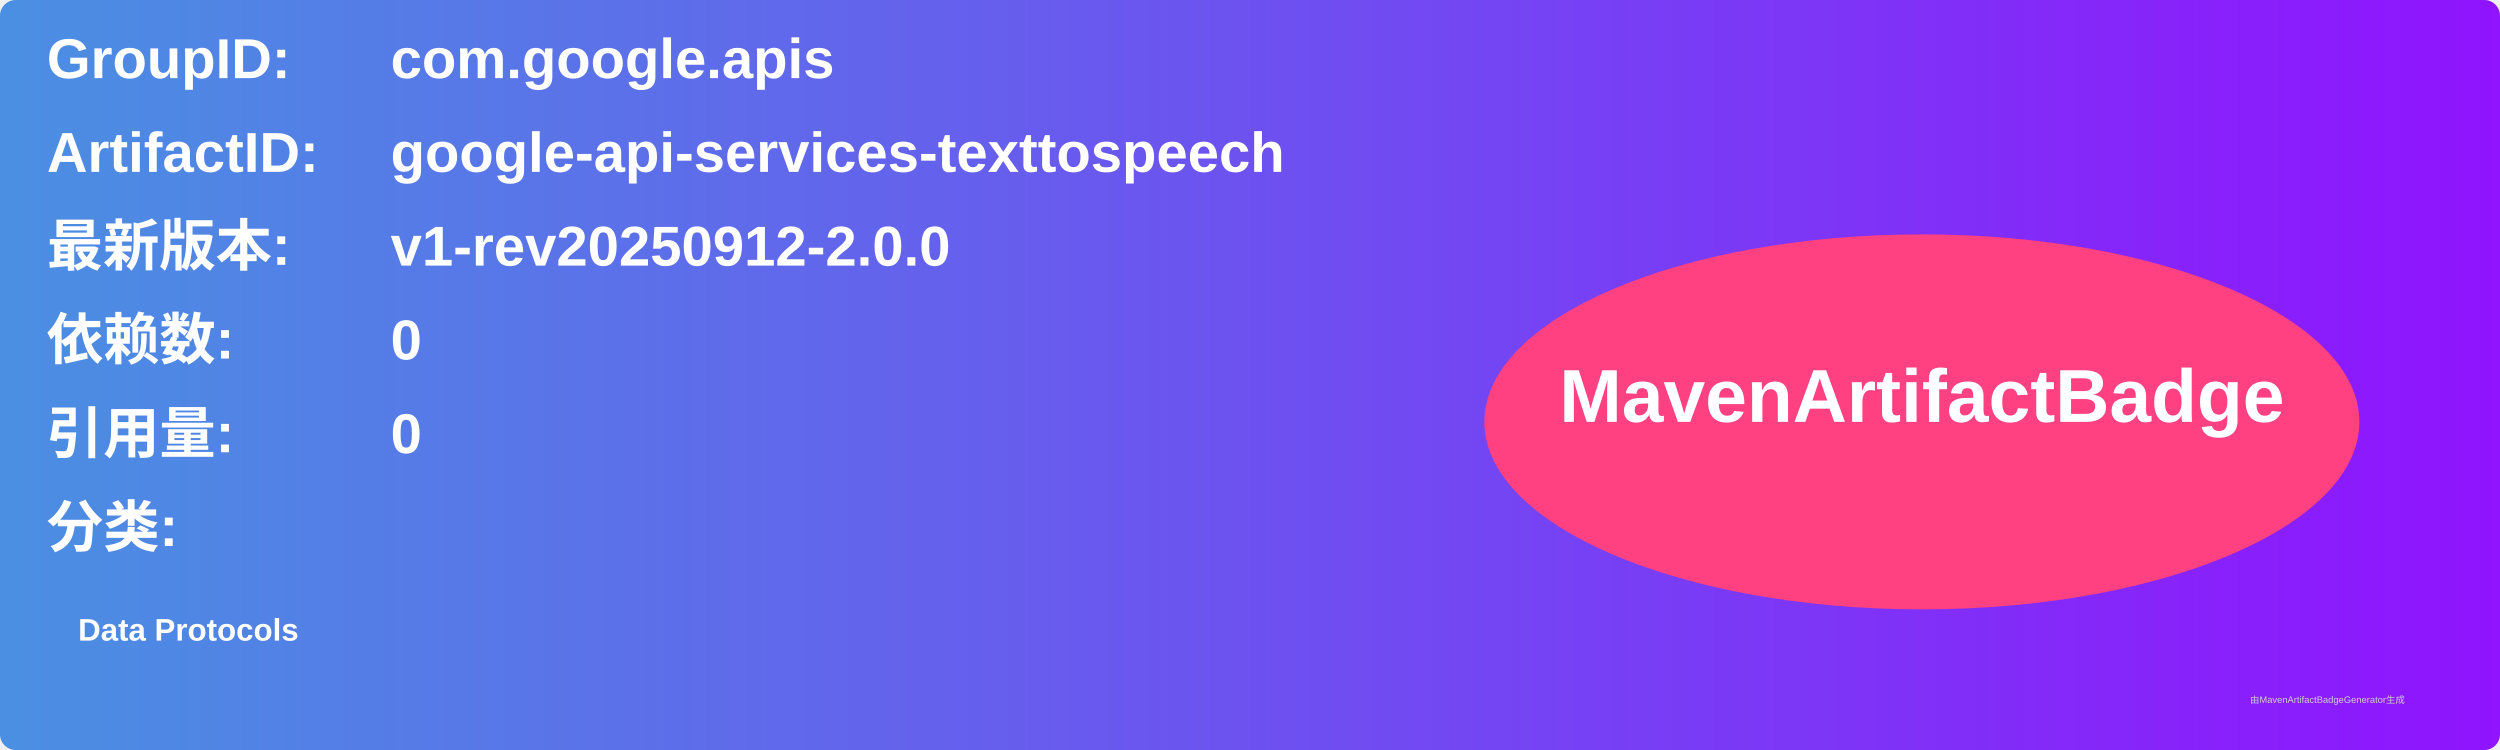
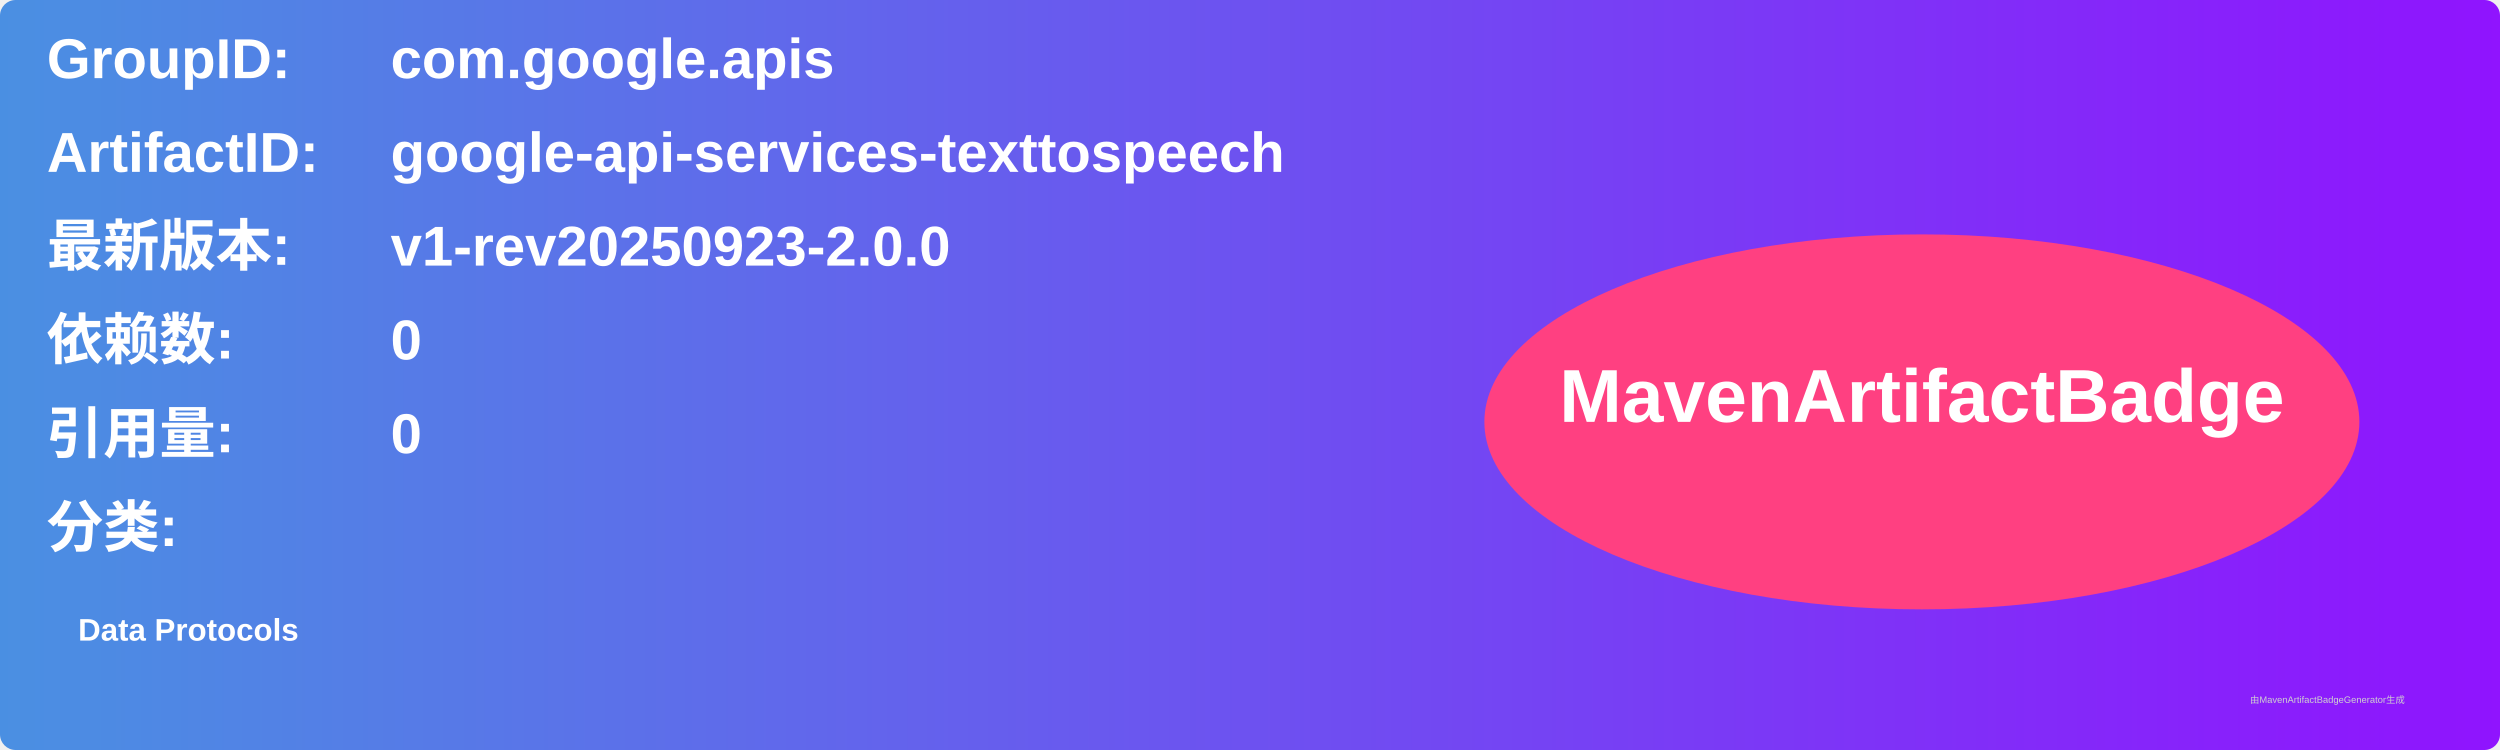
<svg xmlns="http://www.w3.org/2000/svg" width="800" height="240" viewBox="0 0 800 240">
  <linearGradient id="grad" x1="0%" y1="0%" x2="100%" y2="0%">
    <stop offset="0%" stop-color="#4a90e2" />
    <stop offset="100%" stop-color="#9013fe" />
  </linearGradient>
  <rect width="100%" height="100%" rx="5" ry="5" fill="url(#grad)" />
  <g transform="translate(15, 15)">
    <text x="0" y="10" font-family="Arial" font-size="18" fill="white" font-weight="bold" width="260">GroupID:</text>
    <text x="110" y="10" font-family="Arial" font-size="18" fill="white" font-weight="bold" width="460">com.google.apis</text>
    <text x="0" y="40" font-family="Arial" font-size="18" fill="white" font-weight="bold" width="260">ArtifactID:</text>
    <text x="110" y="40" font-family="Arial" font-size="18" fill="white" font-weight="bold" width="460">google-api-services-texttospeech</text>
    <text x="0" y="70" font-family="Arial" font-size="18" fill="white" font-weight="bold">最新版本:</text>
    <text x="110" y="70" font-family="Arial" font-size="18" fill="white" font-weight="bold">
-       <tspan font-weight="bold">v1-rev20250912-2.0.0</tspan>
+       <tspan font-weight="bold">v1-rev20250923-2.0.0</tspan>
    </text>
    <text x="0" y="100" font-family="Arial" font-size="18" fill="white" font-weight="bold">依赖数: </text>
    <text x="110" y="100" font-family="Arial" font-size="18" fill="white">
      <tspan font-weight="bold">0</tspan>
    </text>
    <text x="0" y="130" font-family="Arial" font-size="18" fill="white" font-weight="bold">引用量: </text>
    <text x="110" y="130" font-family="Arial" font-size="18" fill="white">
      <tspan font-weight="bold">0</tspan>
    </text>
    <text x="0" y="160" font-family="Arial" font-size="18" fill="white" font-weight="bold">分类:</text>
    <text x="10" y="190" font-family="Arial" font-size="10" fill="white">
      <tspan font-weight="bold">Data Protocols</tspan>
    </text>
    <ellipse cx="600" cy="120" rx="140" ry="60" fill="#ff4081" />
    <text x="600" y="120" text-anchor="middle" font-family="Arial" font-size="24" fill="white" font-weight="bold">MavenArtifactBadge</text>
  </g>
  <text x="720" y="225" font-family="Arial" font-size="3" fill="#d0d0d0">由MavenArtifactBadgeGenerator生成</text>
</svg>
